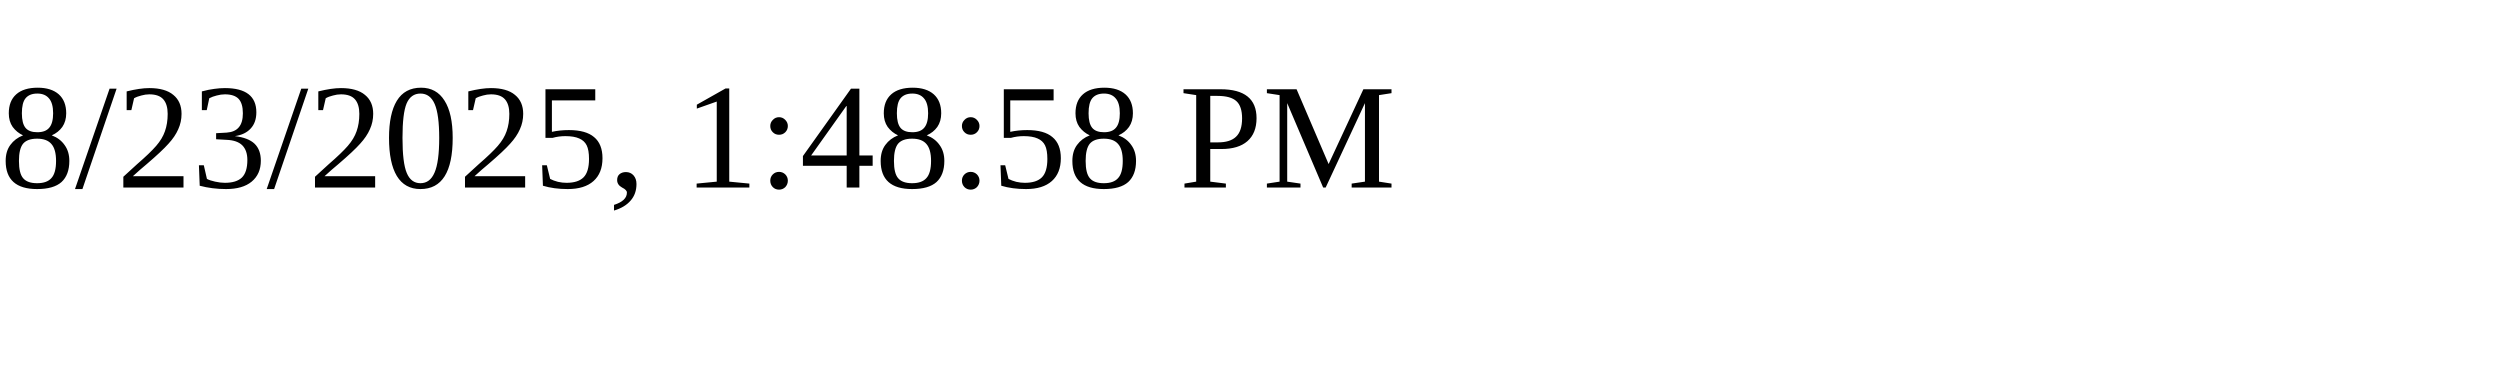
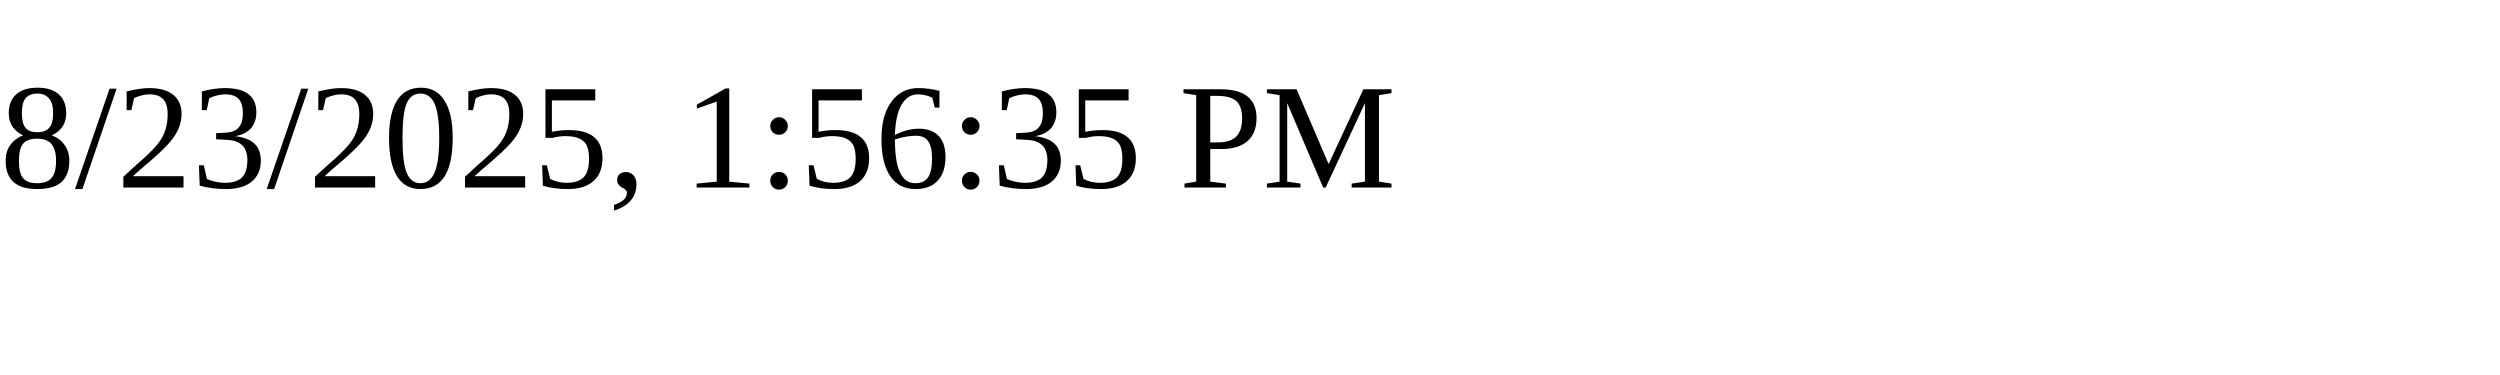
<svg xmlns="http://www.w3.org/2000/svg" height="30" width="200">
-   <text x="0" y="15">8/23/2025, 1:48:58 PM</text>
+   <text x="0" y="15">8/23/2025, 1:56:35 PM</text>
</svg>
